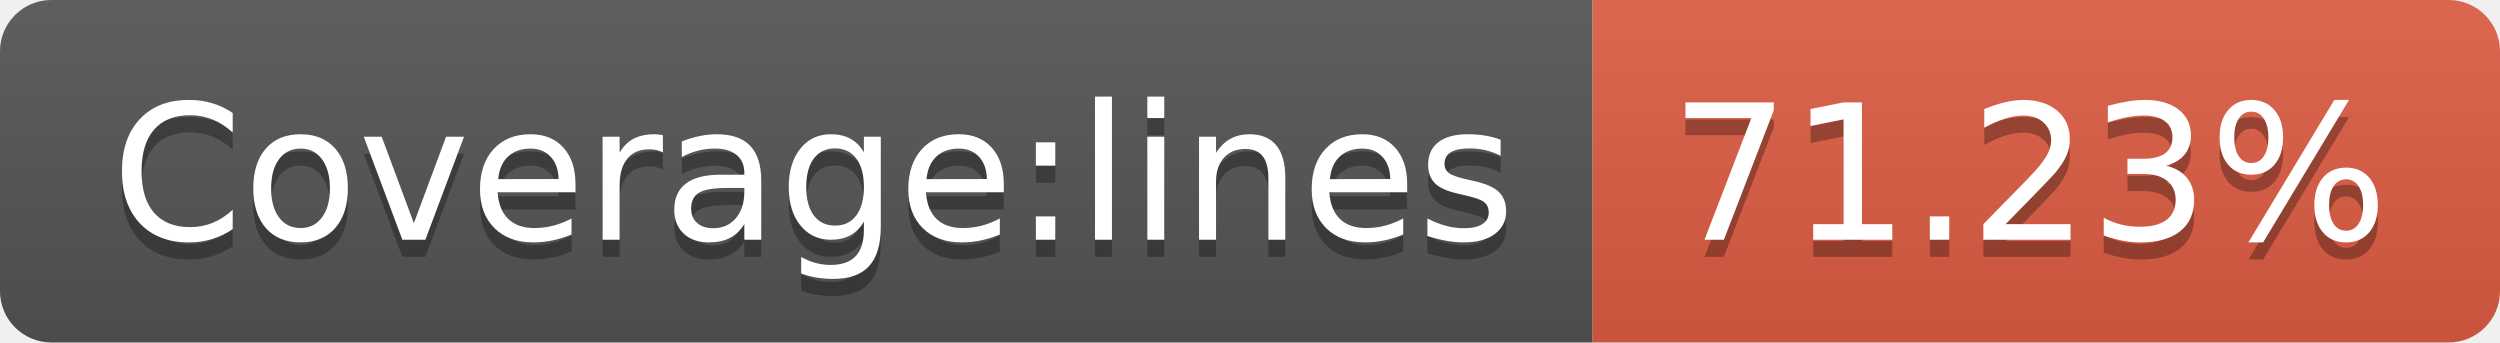
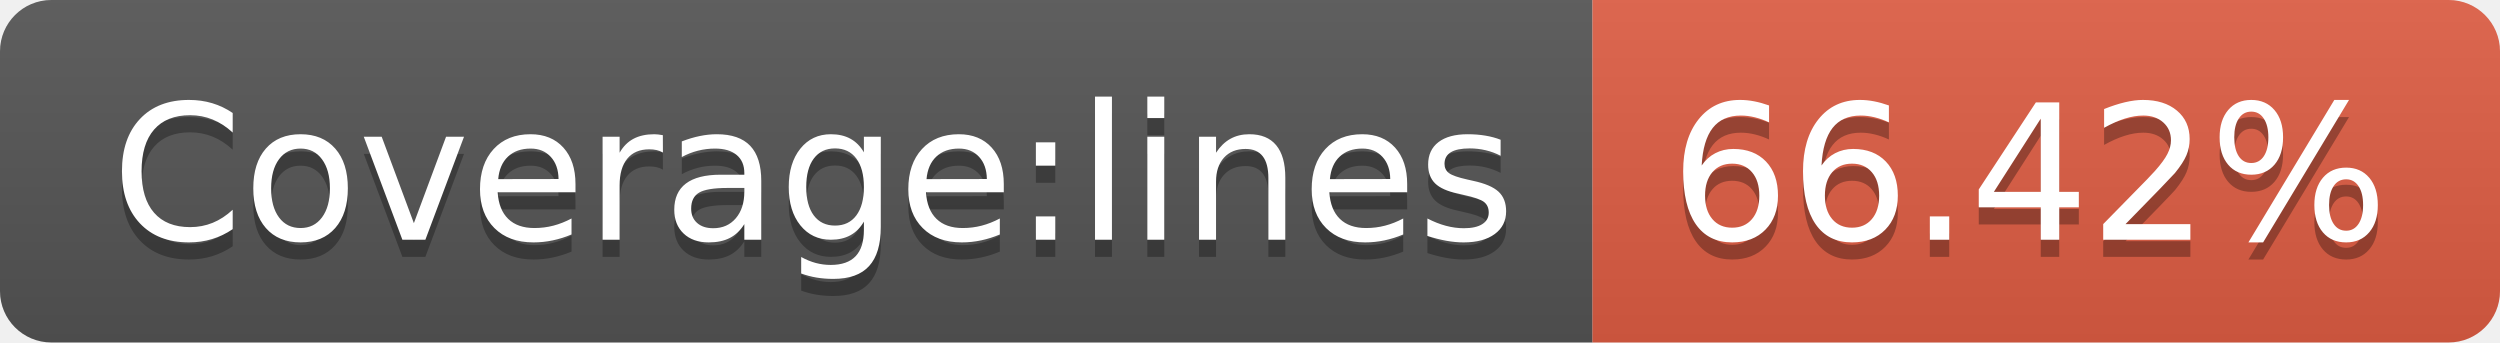
- <svg xmlns="http://www.w3.org/2000/svg" width="146" height="20" role="img" aria-label="Coverage:lines: 71.23%">
+ <svg xmlns="http://www.w3.org/2000/svg" width="146" height="20" role="img" aria-label="Coverage:lines: 66.42%">
  <linearGradient id="s" x2="0" y2="100%">
    <stop offset="0" stop-color="#bbb" stop-opacity=".1" />
    <stop offset="1" stop-opacity=".1" />
  </linearGradient>
  <clipPath id="r">
    <rect width="146" height="20" rx="3" fill="#fff" />
  </clipPath>
  <g clip-path="url(#r)">
    <rect width="93" height="20" fill="#555" />
    <rect x="93" width="53" height="20" fill="#e05d44" />
    <rect width="146" height="20" fill="url(#s)" />
  </g>
  <g fill="#fff" text-anchor="middle" font-family="Verdana,Geneva,DejaVu Sans,sans-serif" text-rendering="geometricPrecision" font-size="110">
    <text aria-hidden="true" x="475" y="150" fill="#010101" fill-opacity=".3" transform="scale(.1)" textLength="830">Coverage:lines</text>
    <text x="475" y="140" transform="scale(.1)" fill="#fff" textLength="830">Coverage:lines</text>
-     <text aria-hidden="true" x="1185" y="150" fill="#010101" fill-opacity=".3" transform="scale(.1)" textLength="430">71.23%</text>
-     <text x="1185" y="140" transform="scale(.1)" fill="#fff" textLength="430">71.23%</text>
+     <text aria-hidden="true" x="1185" y="150" fill="#010101" fill-opacity=".3" transform="scale(.1)" textLength="430">66.42%</text>
+     <text x="1185" y="140" transform="scale(.1)" fill="#fff" textLength="430">66.42%</text>
  </g>
</svg>
